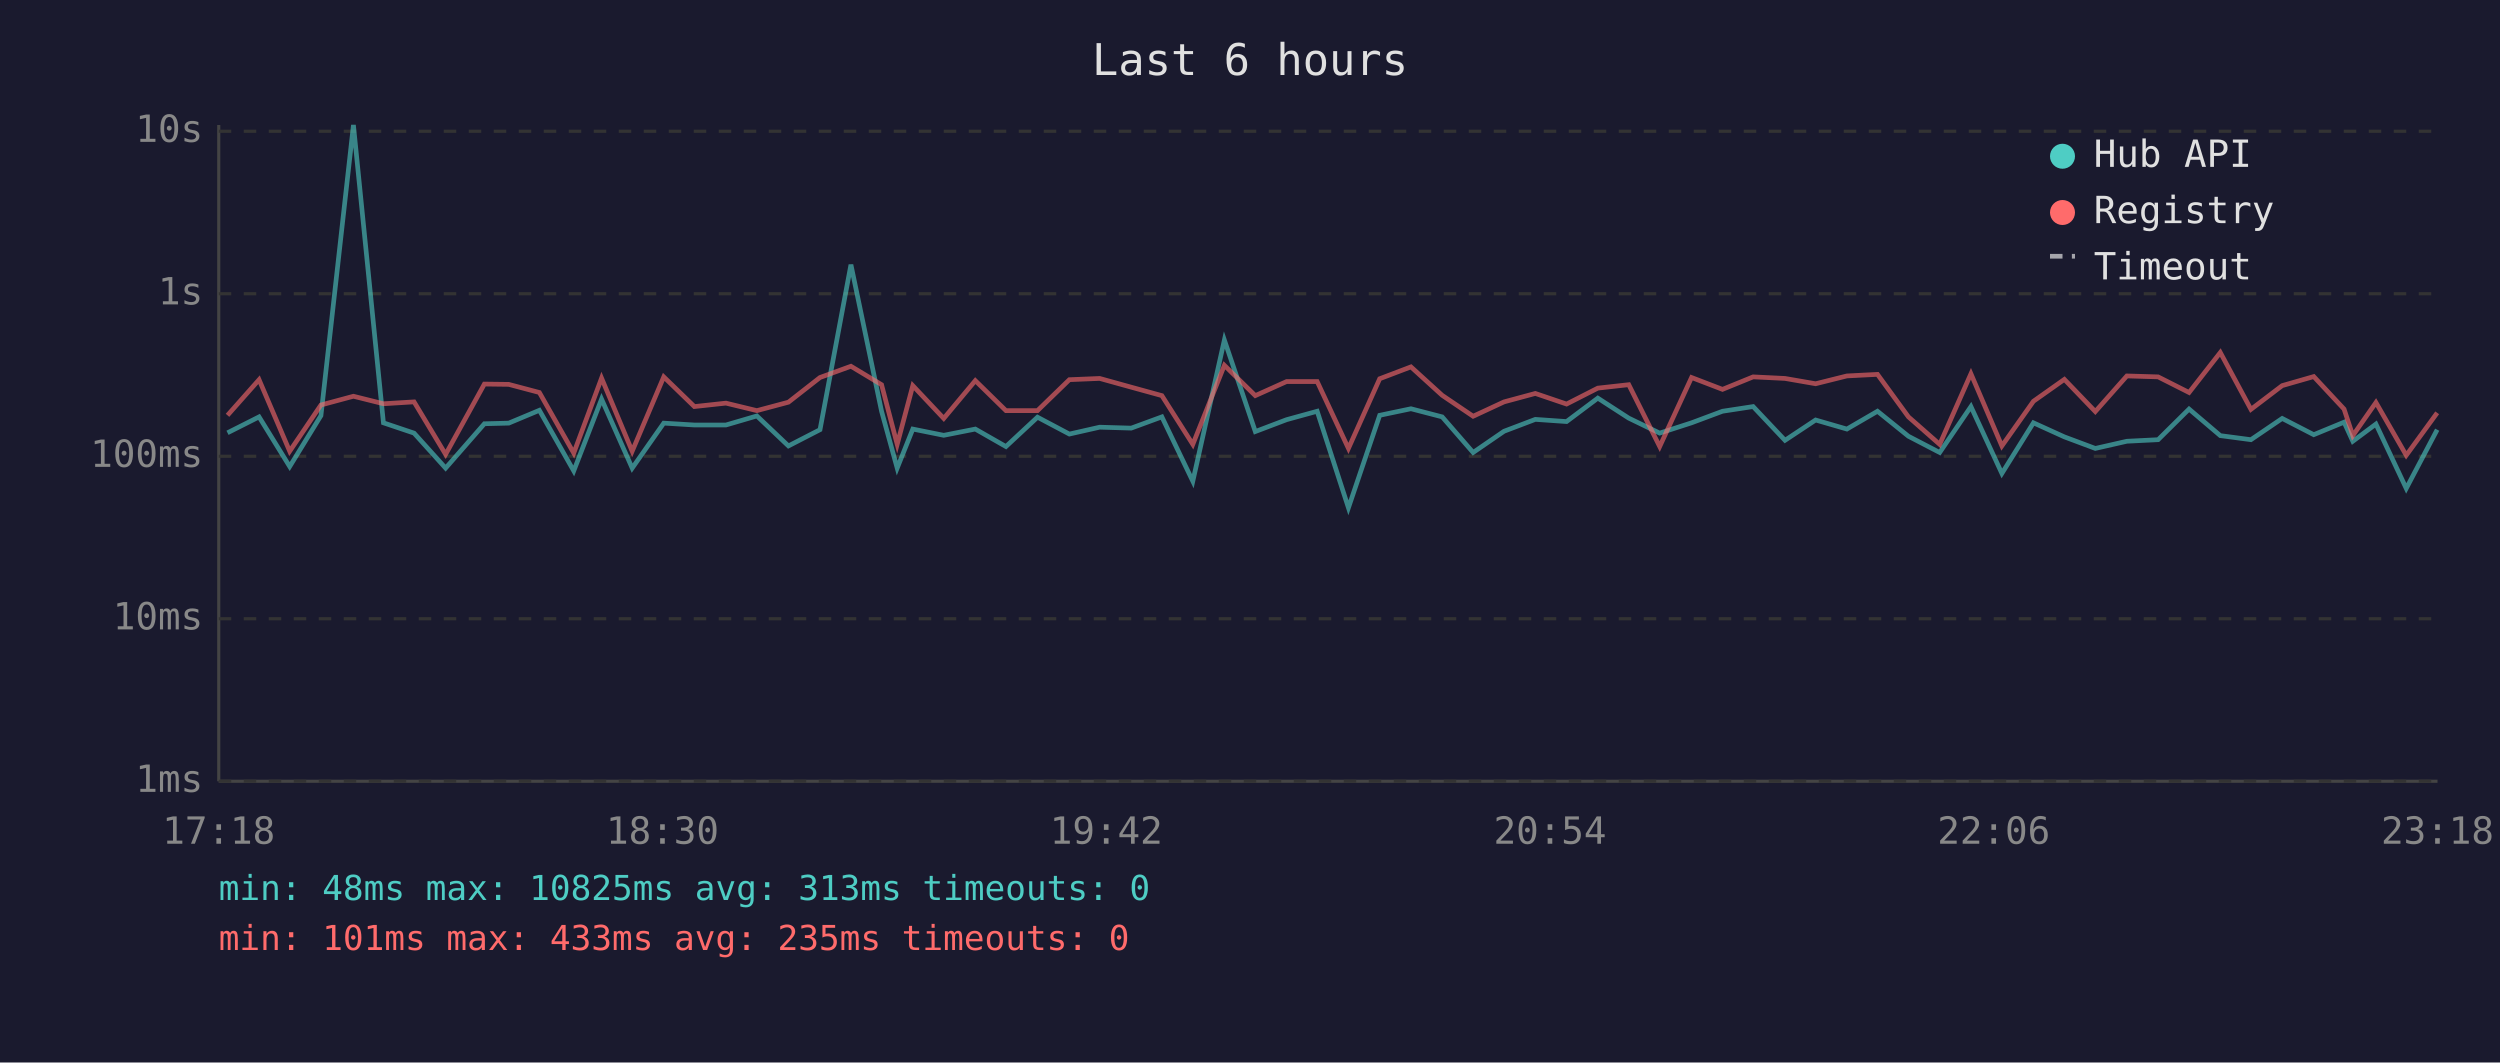
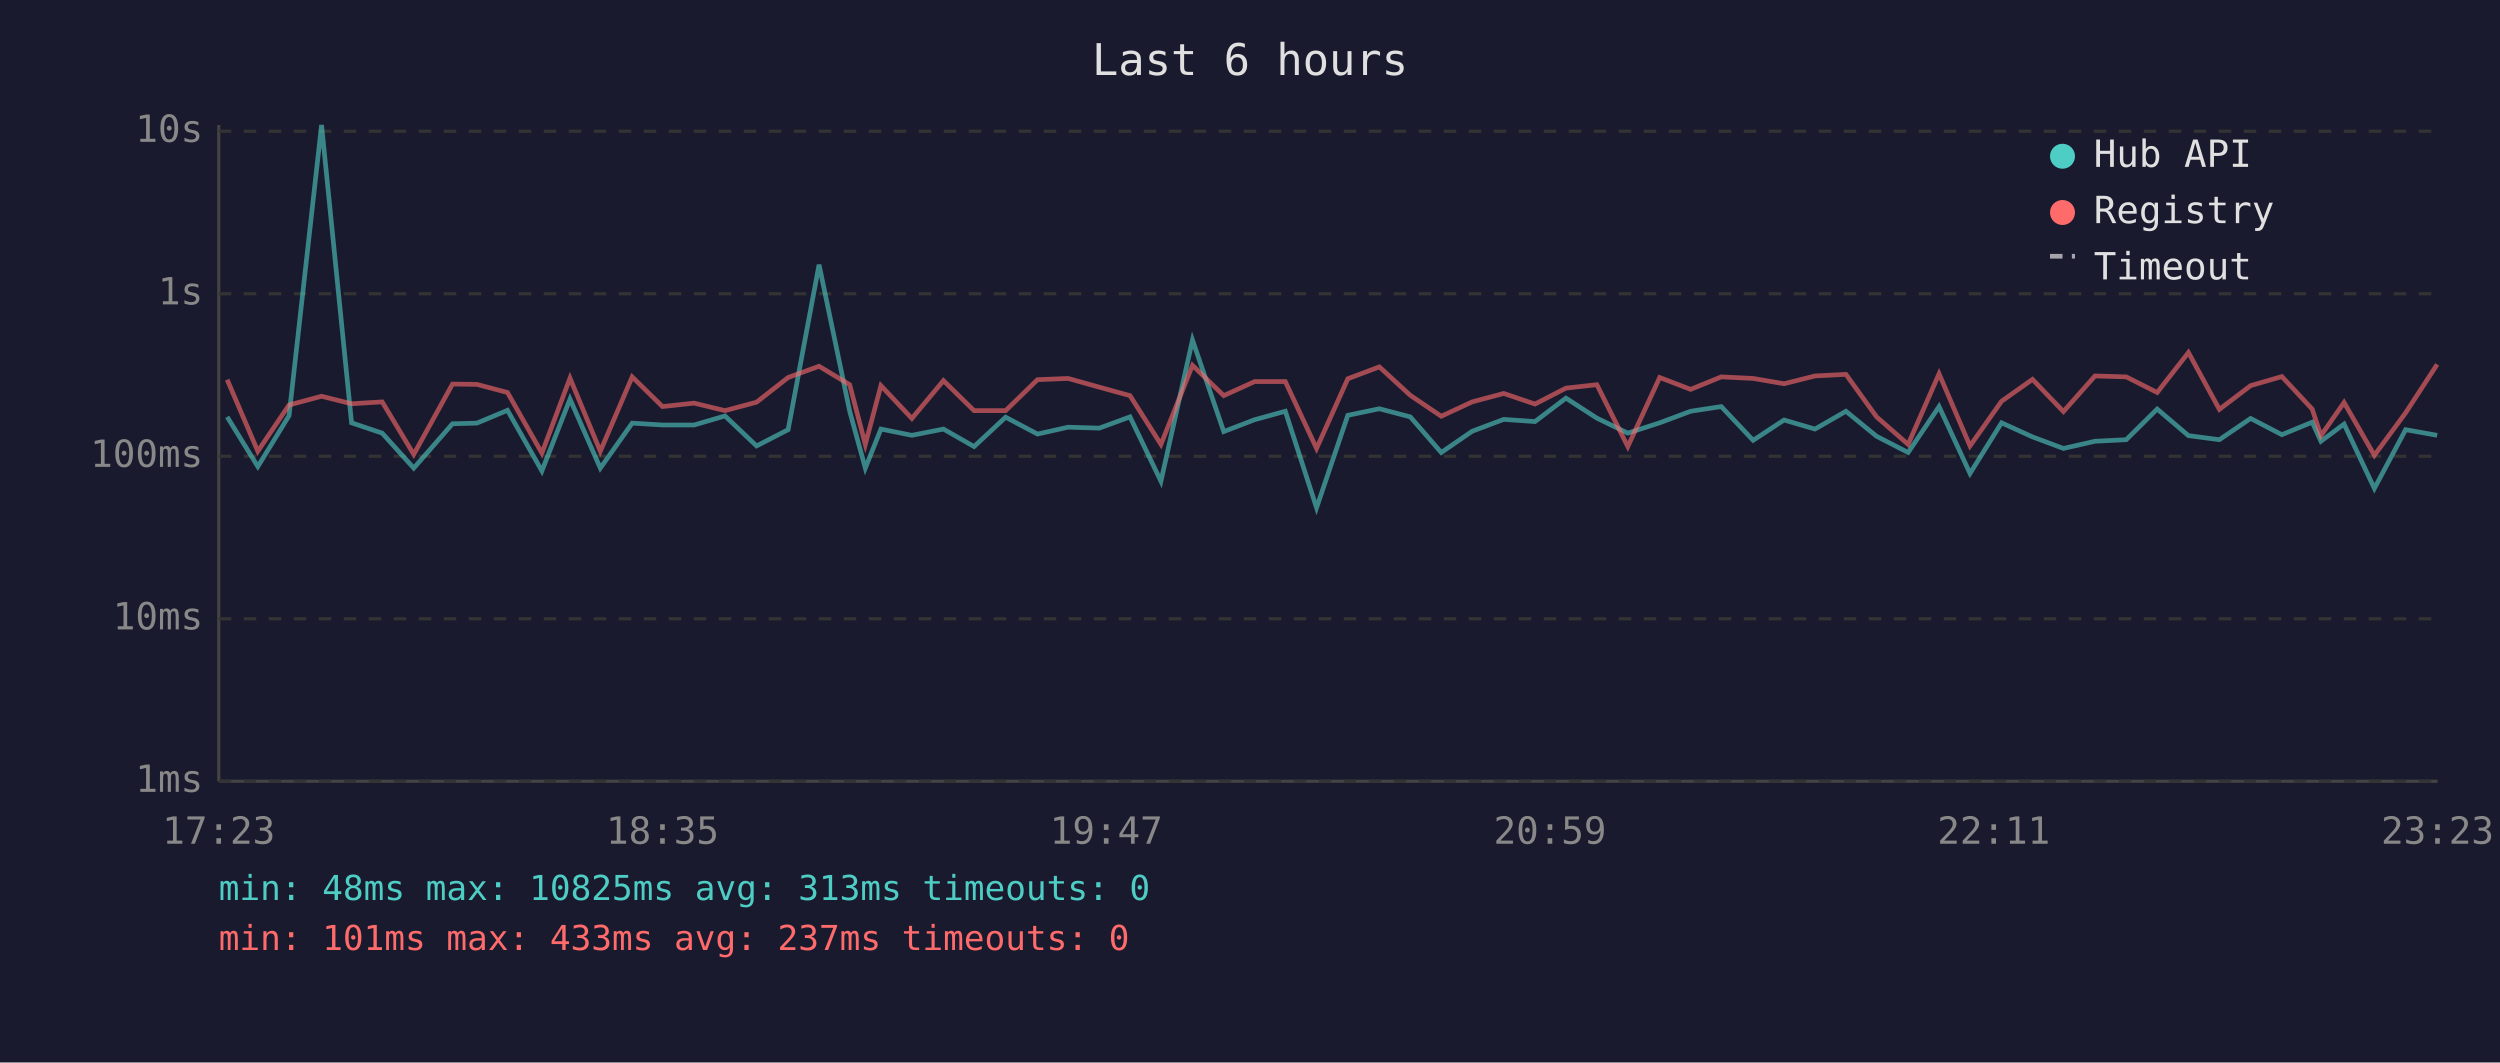
<svg xmlns="http://www.w3.org/2000/svg" viewBox="0 0 800 340" font-family="monospace" font-size="12">
  <rect width="800" height="340" fill="#1a1a2e" />
  <text x="400" y="24" fill="#e0e0e0" font-size="14" text-anchor="middle">Last 6 hours</text>
  <line x1="70" y1="40" x2="70" y2="250" stroke="#444" stroke-width="1" />
  <line x1="70" y1="250" x2="780" y2="250" stroke="#444" stroke-width="1" />
  <line x1="70" y1="250" x2="780" y2="250" stroke="#333" stroke-width="1" stroke-dasharray="4" />
  <text x="65" y="250" fill="#888" text-anchor="end" dominant-baseline="middle">1ms</text>
  <line x1="70" y1="198" x2="780" y2="198" stroke="#333" stroke-width="1" stroke-dasharray="4" />
  <text x="65" y="198" fill="#888" text-anchor="end" dominant-baseline="middle">10ms</text>
  <line x1="70" y1="146" x2="780" y2="146" stroke="#333" stroke-width="1" stroke-dasharray="4" />
  <text x="65" y="146" fill="#888" text-anchor="end" dominant-baseline="middle">100ms</text>
  <line x1="70" y1="94" x2="780" y2="94" stroke="#333" stroke-width="1" stroke-dasharray="4" />
  <text x="65" y="94" fill="#888" text-anchor="end" dominant-baseline="middle">1s</text>
  <line x1="70" y1="42" x2="780" y2="42" stroke="#333" stroke-width="1" stroke-dasharray="4" />
  <text x="65" y="42" fill="#888" text-anchor="end" dominant-baseline="middle">10s</text>
-   <text x="70" y="270" fill="#888" text-anchor="middle">17:18</text>
-   <text x="212" y="270" fill="#888" text-anchor="middle">18:30</text>
-   <text x="354" y="270" fill="#888" text-anchor="middle">19:42</text>
-   <text x="496" y="270" fill="#888" text-anchor="middle">20:54</text>
-   <text x="638" y="270" fill="#888" text-anchor="middle">22:06</text>
-   <text x="780" y="270" fill="#888" text-anchor="middle">23:18</text>
-   <polyline points="72.8,138.5 82.9,133.4 92.7,149.3 102.7,133.0 113.1,40.0 122.7,135.3 132.5,138.6 142.6,149.8 155.0,135.6 162.8,135.4 172.6,131.3 183.6,150.7 192.5,127.7 202.3,149.8 212.4,135.4 222.2,136.0 232.3,136.0 242.2,133.1 252.3,142.7 262.4,137.5 272.3,84.7 282.1,131.6 287.1,149.8 292.1,137.3 302.0,139.3 312.1,137.3 321.9,142.9 332.0,133.5 342.2,138.9 351.9,136.7 362.0,137.0 371.8,133.4 381.7,154.0 391.8,108.8 401.7,138.1 411.7,134.3 421.5,131.6 431.5,162.5 441.5,132.9 451.5,130.8 461.5,133.4 471.4,144.8 481.3,138.0 491.3,134.2 501.3,134.9 511.3,127.4 521.2,133.8 531.1,138.6 541.3,135.3 551.2,131.6 561.0,130.1 571.2,140.9 581.0,134.4 591.0,137.3 600.8,131.6 610.7,139.6 620.7,144.8 630.7,130.1 640.6,151.5 650.7,135.3 660.6,139.8 670.5,143.5 680.6,141.2 690.6,140.7 700.5,130.9 710.5,139.4 720.3,140.7 730.3,133.9 740.4,139.1 750.1,135.1 752.9,141.2 760.3,135.7 770.0,156.3 779.9,137.5" fill="none" stroke="#4ecdc4" stroke-width="1.5" opacity="0.6" />
-   <polyline points="72.8,132.9 82.9,121.5 92.7,144.4 102.7,129.6 113.1,126.8 122.7,129.2 132.5,128.6 142.6,145.4 155.0,122.9 162.8,123.0 172.6,125.6 183.6,145.0 192.5,121.0 202.3,144.4 212.4,120.6 222.2,130.1 232.3,129.0 242.2,131.4 252.3,128.7 262.4,120.8 272.3,117.2 282.1,123.1 287.1,142.2 292.1,123.4 302.0,133.9 312.1,121.8 321.9,131.4 332.0,131.4 342.2,121.5 351.9,121.1 362.0,123.9 371.8,126.6 381.7,142.2 391.8,116.9 401.7,126.6 411.7,122.1 421.5,122.1 431.5,143.5 441.5,121.2 451.5,117.4 461.5,126.5 471.4,133.2 481.3,128.6 491.3,125.9 501.3,129.3 511.3,124.2 521.2,123.1 531.1,142.9 541.3,120.8 551.2,124.6 561.0,120.6 571.2,121.1 581.0,122.8 591.0,120.3 600.8,119.8 610.7,133.4 620.7,142.2 630.7,119.6 640.6,142.7 650.7,128.4 660.6,121.4 670.5,131.7 680.6,120.3 690.6,120.6 700.5,125.6 710.5,112.8 720.3,131.0 730.3,123.4 740.4,120.5 750.1,130.9 752.9,139.4 760.3,128.8 770.0,145.7 779.9,132.1" fill="none" stroke="#ff6b6b" stroke-width="1.5" opacity="0.6" />
+   <text x="70" y="270" fill="#888" text-anchor="middle">17:23</text>
+   <text x="212" y="270" fill="#888" text-anchor="middle">18:35</text>
+   <text x="354" y="270" fill="#888" text-anchor="middle">19:47</text>
+   <text x="496" y="270" fill="#888" text-anchor="middle">20:59</text>
+   <text x="638" y="270" fill="#888" text-anchor="middle">22:11</text>
+   <text x="780" y="270" fill="#888" text-anchor="middle">23:23</text>
+   <polyline points="72.7,133.4 82.5,149.3 92.5,133.0 102.9,40.0 112.5,135.3 122.3,138.6 132.4,149.8 144.8,135.6 152.6,135.4 162.4,131.3 173.4,150.7 182.4,127.7 192.1,149.8 202.3,135.4 212.0,136.0 222.1,136.0 232.0,133.1 242.1,142.7 252.2,137.5 262.1,84.7 271.9,131.6 276.9,149.8 281.9,137.3 291.8,139.3 301.9,137.3 311.7,142.9 321.8,133.5 332.0,138.9 341.8,136.7 351.8,137.0 361.6,133.4 371.5,154.0 381.6,108.8 391.6,138.1 401.5,134.3 411.3,131.6 421.3,162.5 431.3,132.9 441.4,130.8 451.3,133.4 461.2,144.8 471.1,138.0 481.2,134.2 491.2,134.9 501.1,127.4 511.0,133.8 520.9,138.6 531.1,135.3 541.0,131.6 550.8,130.1 561.0,140.9 570.9,134.4 580.8,137.3 590.7,131.6 600.5,139.6 610.6,144.8 620.5,130.1 630.4,151.5 640.5,135.3 650.4,139.8 660.3,143.5 670.4,141.2 680.4,140.7 690.3,130.9 700.3,139.4 710.2,140.7 720.2,133.9 730.2,139.1 739.9,135.1 742.7,141.2 750.1,135.7 759.8,156.3 769.8,137.5 779.9,139.3" fill="none" stroke="#4ecdc4" stroke-width="1.5" opacity="0.6" />
+   <polyline points="72.7,121.5 82.5,144.4 92.5,129.6 102.9,126.8 112.5,129.2 122.3,128.6 132.4,145.4 144.8,122.9 152.6,123.0 162.4,125.6 173.4,145.0 182.4,121.0 192.1,144.4 202.3,120.6 212.0,130.1 222.1,129.0 232.0,131.4 242.1,128.7 252.2,120.8 262.1,117.2 271.9,123.1 276.9,142.2 281.9,123.4 291.8,133.9 301.9,121.8 311.7,131.4 321.8,131.4 332.0,121.5 341.8,121.1 351.8,123.9 361.6,126.6 371.5,142.2 381.6,116.9 391.6,126.6 401.5,122.1 411.3,122.1 421.3,143.5 431.3,121.2 441.4,117.4 451.3,126.5 461.2,133.2 471.1,128.6 481.2,125.9 491.2,129.3 501.1,124.2 511.0,123.1 520.9,142.9 531.1,120.8 541.0,124.6 550.8,120.6 561.0,121.1 570.9,122.8 580.8,120.3 590.7,119.8 600.5,133.4 610.6,142.2 620.5,119.6 630.4,142.7 640.5,128.4 650.4,121.4 660.3,131.7 670.4,120.3 680.4,120.6 690.3,125.6 700.3,112.8 710.2,131.0 720.2,123.4 730.2,120.5 739.9,130.9 742.7,139.4 750.1,128.8 759.8,145.7 769.8,132.1 779.9,116.6" fill="none" stroke="#ff6b6b" stroke-width="1.5" opacity="0.6" />
  <circle cx="660" cy="50" r="4" fill="#4ecdc4" />
  <text x="670" y="50" fill="#e0e0e0" dominant-baseline="middle">Hub API</text>
  <circle cx="660" cy="68" r="4" fill="#ff6b6b" />
  <text x="670" y="68" fill="#e0e0e0" dominant-baseline="middle">Registry</text>
  <line x1="656" y1="82" x2="664" y2="82" stroke="#e0e0e0" stroke-width="1.5" stroke-dasharray="4,3" opacity="0.7" />
  <text x="670" y="86" fill="#e0e0e0" dominant-baseline="middle">Timeout</text>
  <text x="70" y="288" fill="#4ecdc4" font-size="11">min: 48ms  max: 10825ms  avg: 313ms  timeouts: 0</text>
-   <text x="70" y="304" fill="#ff6b6b" font-size="11">min: 101ms  max: 433ms  avg: 235ms  timeouts: 0</text>
+   <text x="70" y="304" fill="#ff6b6b" font-size="11">min: 101ms  max: 433ms  avg: 237ms  timeouts: 0</text>
</svg>
